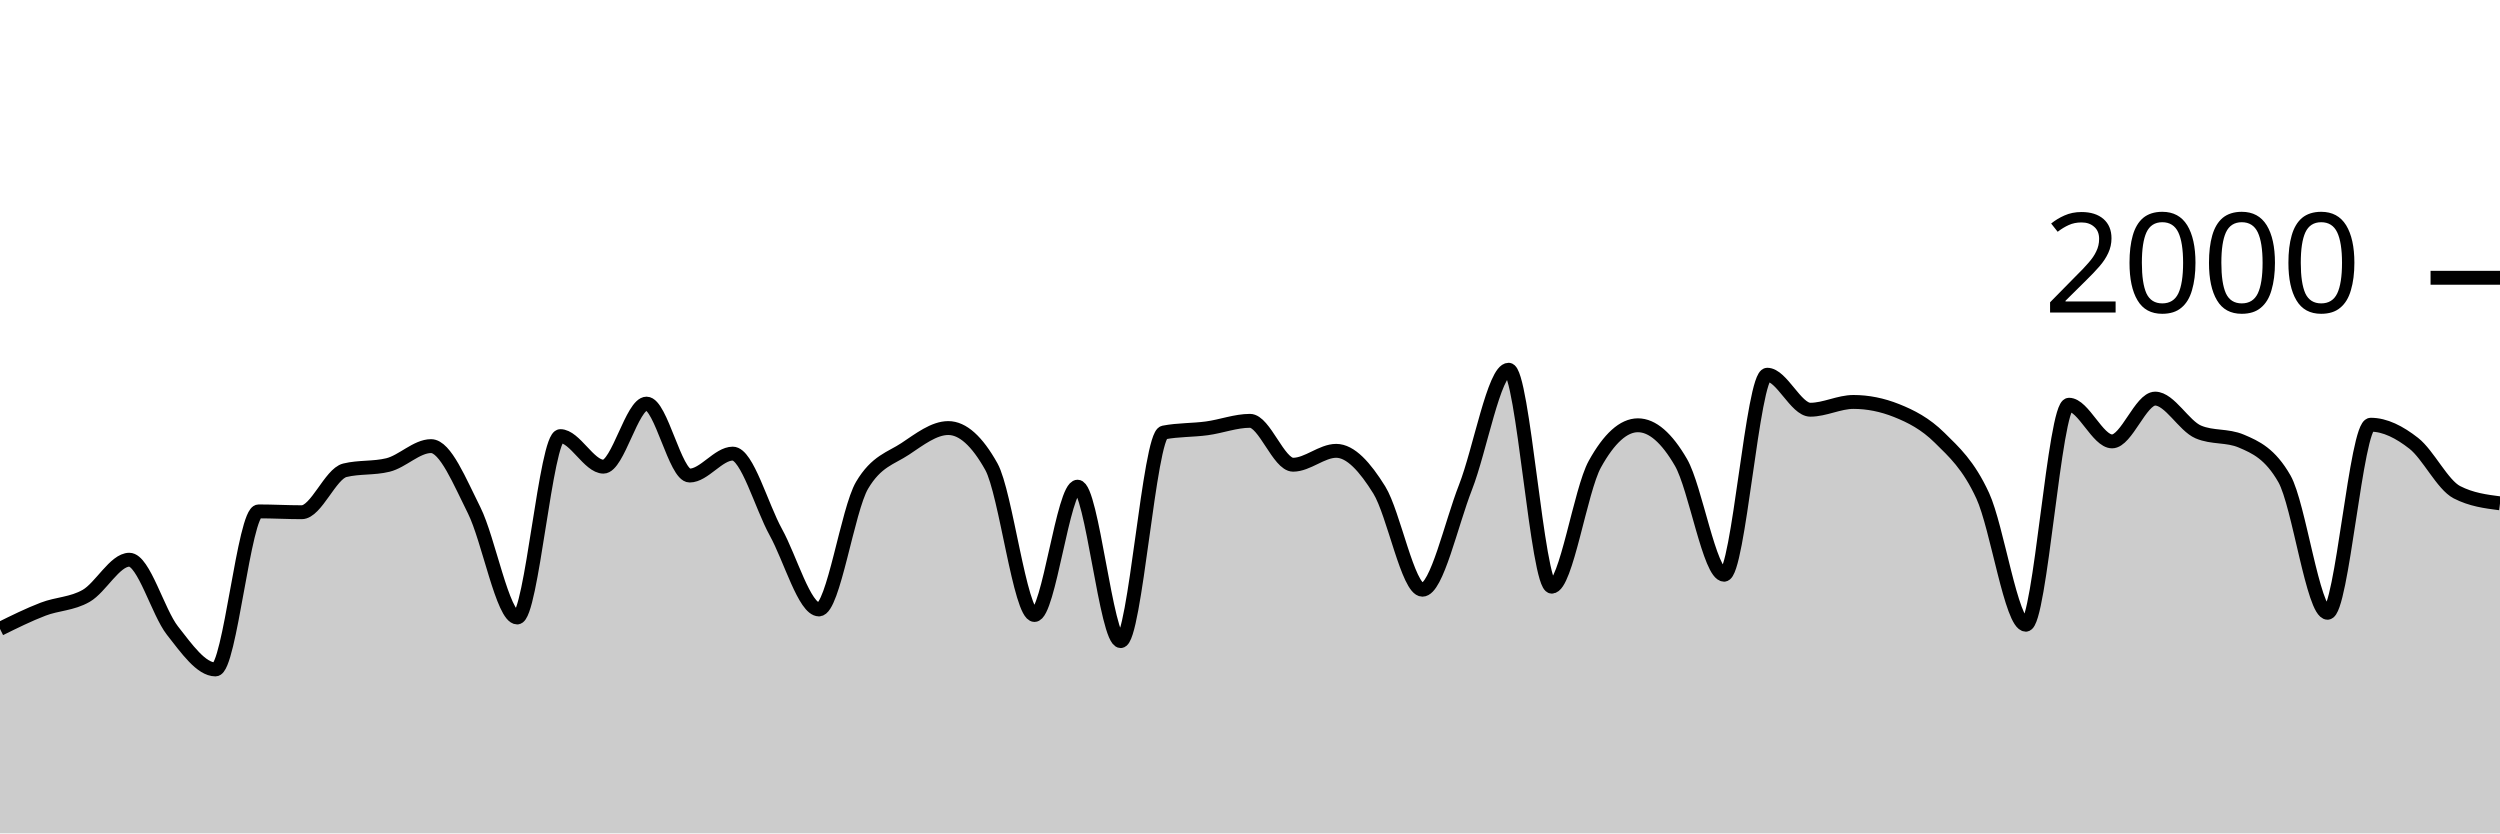
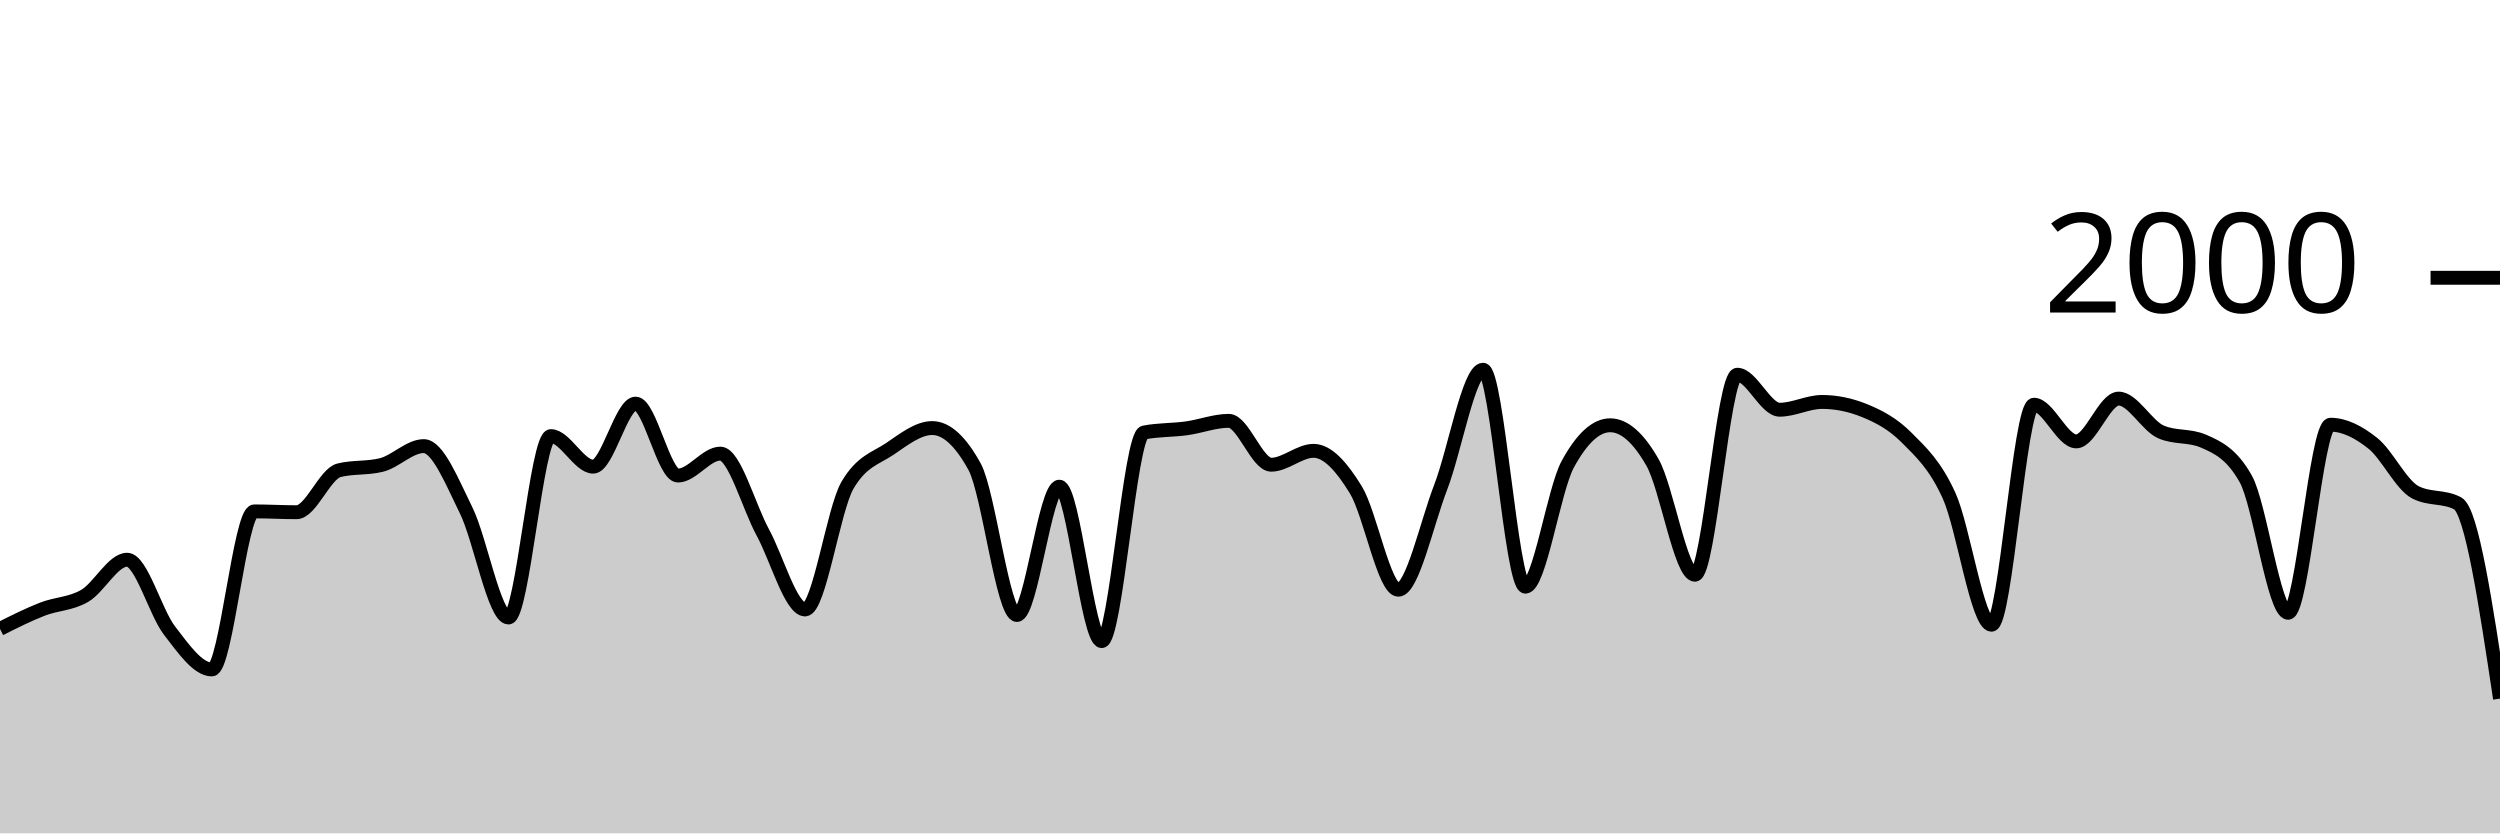
<svg xmlns="http://www.w3.org/2000/svg" viewBox="0 0 180 60">
  <g transform="translate(0,20)">
-     <path class="area" fill="rgba(0, 0, 0, 0.2)" d="M0,25.28C1.034,24.768,2.069,24.257,3.103,23.86C4.138,23.463,5.172,23.493,6.207,22.9C7.241,22.307,8.276,20.3,9.31,20.3C10.345,20.3,11.379,24.083,12.414,25.4C13.448,26.717,14.483,28.2,15.517,28.2C16.552,28.2,17.586,16.82,18.621,16.82C19.655,16.82,20.69,16.88,21.724,16.88C22.759,16.88,23.793,14.113,24.828,13.86C25.862,13.607,26.897,13.733,27.931,13.48C28.966,13.227,30,12.12,31.034,12.12C32.069,12.12,33.103,14.683,34.138,16.74C35.172,18.797,36.207,24.46,37.241,24.46C38.276,24.46,39.31,11.4,40.345,11.4C41.379,11.4,42.414,13.6,43.448,13.6C44.483,13.6,45.517,9.06,46.552,9.06C47.586,9.06,48.621,14.24,49.655,14.24C50.69,14.24,51.724,12.66,52.759,12.66C53.793,12.66,54.828,16.45,55.862,18.32C56.897,20.19,57.931,23.88,58.966,23.88C60,23.88,61.034,16.687,62.069,14.94C63.103,13.193,64.138,13.007,65.172,12.32C66.207,11.633,67.241,10.82,68.276,10.82C69.31,10.82,70.345,11.747,71.379,13.6C72.414,15.453,73.448,24.28,74.483,24.28C75.517,24.28,76.552,15.04,77.586,15.04C78.621,15.04,79.655,26.16,80.69,26.16C81.724,26.16,82.759,11.34,83.793,11.14C84.828,10.94,85.862,10.98,86.897,10.84C87.931,10.7,88.966,10.3,90,10.3C91.034,10.3,92.069,13.46,93.103,13.46C94.138,13.46,95.172,12.46,96.207,12.46C97.241,12.46,98.276,13.613,99.31,15.28C100.345,16.947,101.379,22.46,102.414,22.46C103.448,22.46,104.483,17.72,105.517,15.08C106.552,12.44,107.586,6.62,108.621,6.62C109.655,6.62,110.69,22.24,111.724,22.24C112.759,22.24,113.793,15.287,114.828,13.42C115.862,11.553,116.897,10.62,117.931,10.62C118.966,10.62,120,11.513,121.034,13.3C122.069,15.087,123.103,21.38,124.138,21.38C125.172,21.38,126.207,6.98,127.241,6.98C128.276,6.98,129.31,9.5,130.345,9.5C131.379,9.5,132.414,8.94,133.448,8.94C134.483,8.94,135.517,9.147,136.552,9.56C137.586,9.973,138.621,10.497,139.655,11.52C140.69,12.543,141.724,13.457,142.759,15.7C143.793,17.943,144.828,24.98,145.862,24.98C146.897,24.98,147.931,9.14,148.966,9.14C150,9.14,151.034,11.78,152.069,11.78C153.103,11.78,154.138,8.7,155.172,8.7C156.207,8.7,157.241,10.66,158.276,11.1C159.31,11.54,160.345,11.32,161.379,11.76C162.414,12.2,163.448,12.667,164.483,14.48C165.517,16.293,166.552,24.12,167.586,24.12C168.621,24.12,169.655,10.58,170.69,10.58C171.724,10.58,172.759,11.11,173.793,11.92C174.828,12.73,175.862,14.907,176.897,15.44C177.931,15.973,178.966,16.107,180,16.24L180,40C178.966,40,177.931,40,176.897,40C175.862,40,174.828,40,173.793,40C172.759,40,171.724,40,170.69,40C169.655,40,168.621,40,167.586,40C166.552,40,165.517,40,164.483,40C163.448,40,162.414,40,161.379,40C160.345,40,159.31,40,158.276,40C157.241,40,156.207,40,155.172,40C154.138,40,153.103,40,152.069,40C151.034,40,150,40,148.966,40C147.931,40,146.897,40,145.862,40C144.828,40,143.793,40,142.759,40C141.724,40,140.69,40,139.655,40C138.621,40,137.586,40,136.552,40C135.517,40,134.483,40,133.448,40C132.414,40,131.379,40,130.345,40C129.31,40,128.276,40,127.241,40C126.207,40,125.172,40,124.138,40C123.103,40,122.069,40,121.034,40C120,40,118.966,40,117.931,40C116.897,40,115.862,40,114.828,40C113.793,40,112.759,40,111.724,40C110.69,40,109.655,40,108.621,40C107.586,40,106.552,40,105.517,40C104.483,40,103.448,40,102.414,40C101.379,40,100.345,40,99.31,40C98.276,40,97.241,40,96.207,40C95.172,40,94.138,40,93.103,40C92.069,40,91.034,40,90,40C88.966,40,87.931,40,86.897,40C85.862,40,84.828,40,83.793,40C82.759,40,81.724,40,80.69,40C79.655,40,78.621,40,77.586,40C76.552,40,75.517,40,74.483,40C73.448,40,72.414,40,71.379,40C70.345,40,69.31,40,68.276,40C67.241,40,66.207,40,65.172,40C64.138,40,63.103,40,62.069,40C61.034,40,60,40,58.966,40C57.931,40,56.897,40,55.862,40C54.828,40,53.793,40,52.759,40C51.724,40,50.69,40,49.655,40C48.621,40,47.586,40,46.552,40C45.517,40,44.483,40,43.448,40C42.414,40,41.379,40,40.345,40C39.31,40,38.276,40,37.241,40C36.207,40,35.172,40,34.138,40C33.103,40,32.069,40,31.034,40C30,40,28.966,40,27.931,40C26.897,40,25.862,40,24.828,40C23.793,40,22.759,40,21.724,40C20.69,40,19.655,40,18.621,40C17.586,40,16.552,40,15.517,40C14.483,40,13.448,40,12.414,40C11.379,40,10.345,40,9.31,40C8.276,40,7.241,40,6.207,40C5.172,40,4.138,40,3.103,40C2.069,40,1.034,40,0,40Z" />
-     <path class="line" stroke="black" fill="none" d="M0,25.28C1.034,24.768,2.069,24.257,3.103,23.86C4.138,23.463,5.172,23.493,6.207,22.9C7.241,22.307,8.276,20.3,9.31,20.3C10.345,20.3,11.379,24.083,12.414,25.4C13.448,26.717,14.483,28.2,15.517,28.2C16.552,28.2,17.586,16.82,18.621,16.82C19.655,16.82,20.69,16.88,21.724,16.88C22.759,16.88,23.793,14.113,24.828,13.86C25.862,13.607,26.897,13.733,27.931,13.48C28.966,13.227,30,12.12,31.034,12.12C32.069,12.12,33.103,14.683,34.138,16.74C35.172,18.797,36.207,24.46,37.241,24.46C38.276,24.46,39.31,11.4,40.345,11.4C41.379,11.4,42.414,13.6,43.448,13.6C44.483,13.6,45.517,9.06,46.552,9.06C47.586,9.06,48.621,14.24,49.655,14.24C50.69,14.24,51.724,12.66,52.759,12.66C53.793,12.66,54.828,16.45,55.862,18.32C56.897,20.19,57.931,23.88,58.966,23.88C60,23.88,61.034,16.687,62.069,14.94C63.103,13.193,64.138,13.007,65.172,12.32C66.207,11.633,67.241,10.82,68.276,10.82C69.31,10.82,70.345,11.747,71.379,13.6C72.414,15.453,73.448,24.28,74.483,24.28C75.517,24.28,76.552,15.04,77.586,15.04C78.621,15.04,79.655,26.16,80.69,26.16C81.724,26.16,82.759,11.34,83.793,11.14C84.828,10.94,85.862,10.98,86.897,10.84C87.931,10.7,88.966,10.3,90,10.3C91.034,10.3,92.069,13.46,93.103,13.46C94.138,13.46,95.172,12.46,96.207,12.46C97.241,12.46,98.276,13.613,99.31,15.28C100.345,16.947,101.379,22.46,102.414,22.46C103.448,22.46,104.483,17.72,105.517,15.08C106.552,12.44,107.586,6.62,108.621,6.62C109.655,6.62,110.69,22.24,111.724,22.24C112.759,22.24,113.793,15.287,114.828,13.42C115.862,11.553,116.897,10.62,117.931,10.62C118.966,10.62,120,11.513,121.034,13.3C122.069,15.087,123.103,21.38,124.138,21.38C125.172,21.38,126.207,6.98,127.241,6.98C128.276,6.98,129.31,9.5,130.345,9.5C131.379,9.5,132.414,8.94,133.448,8.94C134.483,8.94,135.517,9.147,136.552,9.56C137.586,9.973,138.621,10.497,139.655,11.52C140.69,12.543,141.724,13.457,142.759,15.7C143.793,17.943,144.828,24.98,145.862,24.98C146.897,24.98,147.931,9.14,148.966,9.14C150,9.14,151.034,11.78,152.069,11.78C153.103,11.78,154.138,8.7,155.172,8.7C156.207,8.7,157.241,10.66,158.276,11.1C159.31,11.54,160.345,11.32,161.379,11.76C162.414,12.2,163.448,12.667,164.483,14.48C165.517,16.293,166.552,24.12,167.586,24.12C168.621,24.12,169.655,10.58,170.69,10.58C171.724,10.58,172.759,11.11,173.793,11.92C174.828,12.73,175.862,14.907,176.897,15.44C177.931,15.973,178.966,16.107,180,16.24" />
+     <path class="area" fill="rgba(0, 0, 0, 0.2)" d="M0,25.28C1.017,24.768,2.034,24.257,3.051,23.86C4.068,23.463,5.085,23.493,6.102,22.9C7.119,22.307,8.136,20.3,9.153,20.3C10.169,20.3,11.186,24.083,12.203,25.4C13.22,26.717,14.237,28.2,15.254,28.2C16.271,28.2,17.288,16.82,18.305,16.82C19.322,16.82,20.339,16.88,21.356,16.88C22.373,16.88,23.39,14.113,24.407,13.86C25.424,13.607,26.441,13.733,27.458,13.48C28.475,13.227,29.492,12.12,30.508,12.12C31.525,12.12,32.542,14.683,33.559,16.74C34.576,18.797,35.593,24.46,36.61,24.46C37.627,24.46,38.644,11.4,39.661,11.4C40.678,11.4,41.695,13.6,42.712,13.6C43.729,13.6,44.746,9.06,45.763,9.06C46.78,9.06,47.797,14.24,48.814,14.24C49.831,14.24,50.847,12.66,51.864,12.66C52.881,12.66,53.898,16.45,54.915,18.32C55.932,20.19,56.949,23.88,57.966,23.88C58.983,23.88,60,16.687,61.017,14.94C62.034,13.193,63.051,13.007,64.068,12.32C65.085,11.633,66.102,10.82,67.119,10.82C68.136,10.82,69.153,11.747,70.169,13.6C71.186,15.453,72.203,24.28,73.22,24.28C74.237,24.28,75.254,15.04,76.271,15.04C77.288,15.04,78.305,26.16,79.322,26.16C80.339,26.16,81.356,11.34,82.373,11.14C83.39,10.94,84.407,10.98,85.424,10.84C86.441,10.7,87.458,10.3,88.475,10.3C89.492,10.3,90.508,13.46,91.525,13.46C92.542,13.46,93.559,12.46,94.576,12.46C95.593,12.46,96.61,13.613,97.627,15.28C98.644,16.947,99.661,22.46,100.678,22.46C101.695,22.46,102.712,17.72,103.729,15.08C104.746,12.44,105.763,6.62,106.78,6.62C107.797,6.62,108.814,22.24,109.831,22.24C110.847,22.24,111.864,15.287,112.881,13.42C113.898,11.553,114.915,10.62,115.932,10.62C116.949,10.62,117.966,11.513,118.983,13.3C120,15.087,121.017,21.38,122.034,21.38C123.051,21.38,124.068,6.98,125.085,6.98C126.102,6.98,127.119,9.5,128.136,9.5C129.153,9.5,130.169,8.94,131.186,8.94C132.203,8.94,133.22,9.147,134.237,9.56C135.254,9.973,136.271,10.497,137.288,11.52C138.305,12.543,139.322,13.457,140.339,15.7C141.356,17.943,142.373,24.98,143.39,24.98C144.407,24.98,145.424,9.14,146.441,9.14C147.458,9.14,148.475,11.78,149.492,11.78C150.508,11.78,151.525,8.7,152.542,8.7C153.559,8.7,154.576,10.66,155.593,11.1C156.61,11.54,157.627,11.32,158.644,11.76C159.661,12.2,160.678,12.667,161.695,14.48C162.712,16.293,163.729,24.12,164.746,24.12C165.763,24.12,166.78,10.58,167.797,10.58C168.814,10.58,169.831,11.11,170.847,11.92C171.864,12.73,172.881,14.907,173.898,15.44C174.915,15.973,175.932,15.707,176.949,16.24C177.966,16.773,178.983,23.537,180,30.3L180,40C178.983,40,177.966,40,176.949,40C175.932,40,174.915,40,173.898,40C172.881,40,171.864,40,170.847,40C169.831,40,168.814,40,167.797,40C166.78,40,165.763,40,164.746,40C163.729,40,162.712,40,161.695,40C160.678,40,159.661,40,158.644,40C157.627,40,156.61,40,155.593,40C154.576,40,153.559,40,152.542,40C151.525,40,150.508,40,149.492,40C148.475,40,147.458,40,146.441,40C145.424,40,144.407,40,143.39,40C142.373,40,141.356,40,140.339,40C139.322,40,138.305,40,137.288,40C136.271,40,135.254,40,134.237,40C133.22,40,132.203,40,131.186,40C130.169,40,129.153,40,128.136,40C127.119,40,126.102,40,125.085,40C124.068,40,123.051,40,122.034,40C121.017,40,120,40,118.983,40C117.966,40,116.949,40,115.932,40C114.915,40,113.898,40,112.881,40C111.864,40,110.847,40,109.831,40C108.814,40,107.797,40,106.78,40C105.763,40,104.746,40,103.729,40C102.712,40,101.695,40,100.678,40C99.661,40,98.644,40,97.627,40C96.61,40,95.593,40,94.576,40C93.559,40,92.542,40,91.525,40C90.508,40,89.492,40,88.475,40C87.458,40,86.441,40,85.424,40C84.407,40,83.39,40,82.373,40C81.356,40,80.339,40,79.322,40C78.305,40,77.288,40,76.271,40C75.254,40,74.237,40,73.22,40C72.203,40,71.186,40,70.169,40C69.153,40,68.136,40,67.119,40C66.102,40,65.085,40,64.068,40C63.051,40,62.034,40,61.017,40C60,40,58.983,40,57.966,40C56.949,40,55.932,40,54.915,40C53.898,40,52.881,40,51.864,40C50.847,40,49.831,40,48.814,40C47.797,40,46.78,40,45.763,40C44.746,40,43.729,40,42.712,40C41.695,40,40.678,40,39.661,40C38.644,40,37.627,40,36.61,40C35.593,40,34.576,40,33.559,40C32.542,40,31.525,40,30.508,40C29.492,40,28.475,40,27.458,40C26.441,40,25.424,40,24.407,40C23.39,40,22.373,40,21.356,40C20.339,40,19.322,40,18.305,40C17.288,40,16.271,40,15.254,40C14.237,40,13.22,40,12.203,40C11.186,40,10.169,40,9.153,40C8.136,40,7.119,40,6.102,40C5.085,40,4.068,40,3.051,40C2.034,40,1.017,40,0,40Z" />
+     <path class="line" stroke="black" fill="none" d="M0,25.28C1.017,24.768,2.034,24.257,3.051,23.86C4.068,23.463,5.085,23.493,6.102,22.9C7.119,22.307,8.136,20.3,9.153,20.3C10.169,20.3,11.186,24.083,12.203,25.4C13.22,26.717,14.237,28.2,15.254,28.2C16.271,28.2,17.288,16.82,18.305,16.82C19.322,16.82,20.339,16.88,21.356,16.88C22.373,16.88,23.39,14.113,24.407,13.86C25.424,13.607,26.441,13.733,27.458,13.48C28.475,13.227,29.492,12.12,30.508,12.12C31.525,12.12,32.542,14.683,33.559,16.74C34.576,18.797,35.593,24.46,36.61,24.46C37.627,24.46,38.644,11.4,39.661,11.4C40.678,11.4,41.695,13.6,42.712,13.6C43.729,13.6,44.746,9.06,45.763,9.06C46.78,9.06,47.797,14.24,48.814,14.24C49.831,14.24,50.847,12.66,51.864,12.66C52.881,12.66,53.898,16.45,54.915,18.32C55.932,20.19,56.949,23.88,57.966,23.88C58.983,23.88,60,16.687,61.017,14.94C62.034,13.193,63.051,13.007,64.068,12.32C65.085,11.633,66.102,10.82,67.119,10.82C68.136,10.82,69.153,11.747,70.169,13.6C71.186,15.453,72.203,24.28,73.22,24.28C74.237,24.28,75.254,15.04,76.271,15.04C77.288,15.04,78.305,26.16,79.322,26.16C80.339,26.16,81.356,11.34,82.373,11.14C83.39,10.94,84.407,10.98,85.424,10.84C86.441,10.7,87.458,10.3,88.475,10.3C89.492,10.3,90.508,13.46,91.525,13.46C92.542,13.46,93.559,12.46,94.576,12.46C95.593,12.46,96.61,13.613,97.627,15.28C98.644,16.947,99.661,22.46,100.678,22.46C101.695,22.46,102.712,17.72,103.729,15.08C104.746,12.44,105.763,6.62,106.78,6.62C107.797,6.62,108.814,22.24,109.831,22.24C110.847,22.24,111.864,15.287,112.881,13.42C113.898,11.553,114.915,10.62,115.932,10.62C116.949,10.62,117.966,11.513,118.983,13.3C120,15.087,121.017,21.38,122.034,21.38C123.051,21.38,124.068,6.98,125.085,6.98C126.102,6.98,127.119,9.5,128.136,9.5C129.153,9.5,130.169,8.94,131.186,8.94C132.203,8.94,133.22,9.147,134.237,9.56C135.254,9.973,136.271,10.497,137.288,11.52C138.305,12.543,139.322,13.457,140.339,15.7C141.356,17.943,142.373,24.98,143.39,24.98C144.407,24.98,145.424,9.14,146.441,9.14C147.458,9.14,148.475,11.78,149.492,11.78C150.508,11.78,151.525,8.7,152.542,8.7C153.559,8.7,154.576,10.66,155.593,11.1C156.61,11.54,157.627,11.32,158.644,11.76C159.661,12.2,160.678,12.667,161.695,14.48C162.712,16.293,163.729,24.12,164.746,24.12C165.763,24.12,166.78,10.58,167.797,10.58C168.814,10.58,169.831,11.11,170.847,11.92C171.864,12.73,172.881,14.907,173.898,15.44C174.915,15.973,175.932,15.707,176.949,16.24C177.966,16.773,178.983,23.537,180,30.3" />
    <path class="axis-ceiling" stroke-width="1" stroke="black" fill="none" d="M175,0L180,0" />
    <text class="axis-ceiling-label" font-family="sans-serif" text-anchor="end" font-size="10px" x="170" y="2.5">2000</text>
  </g>
</svg>
